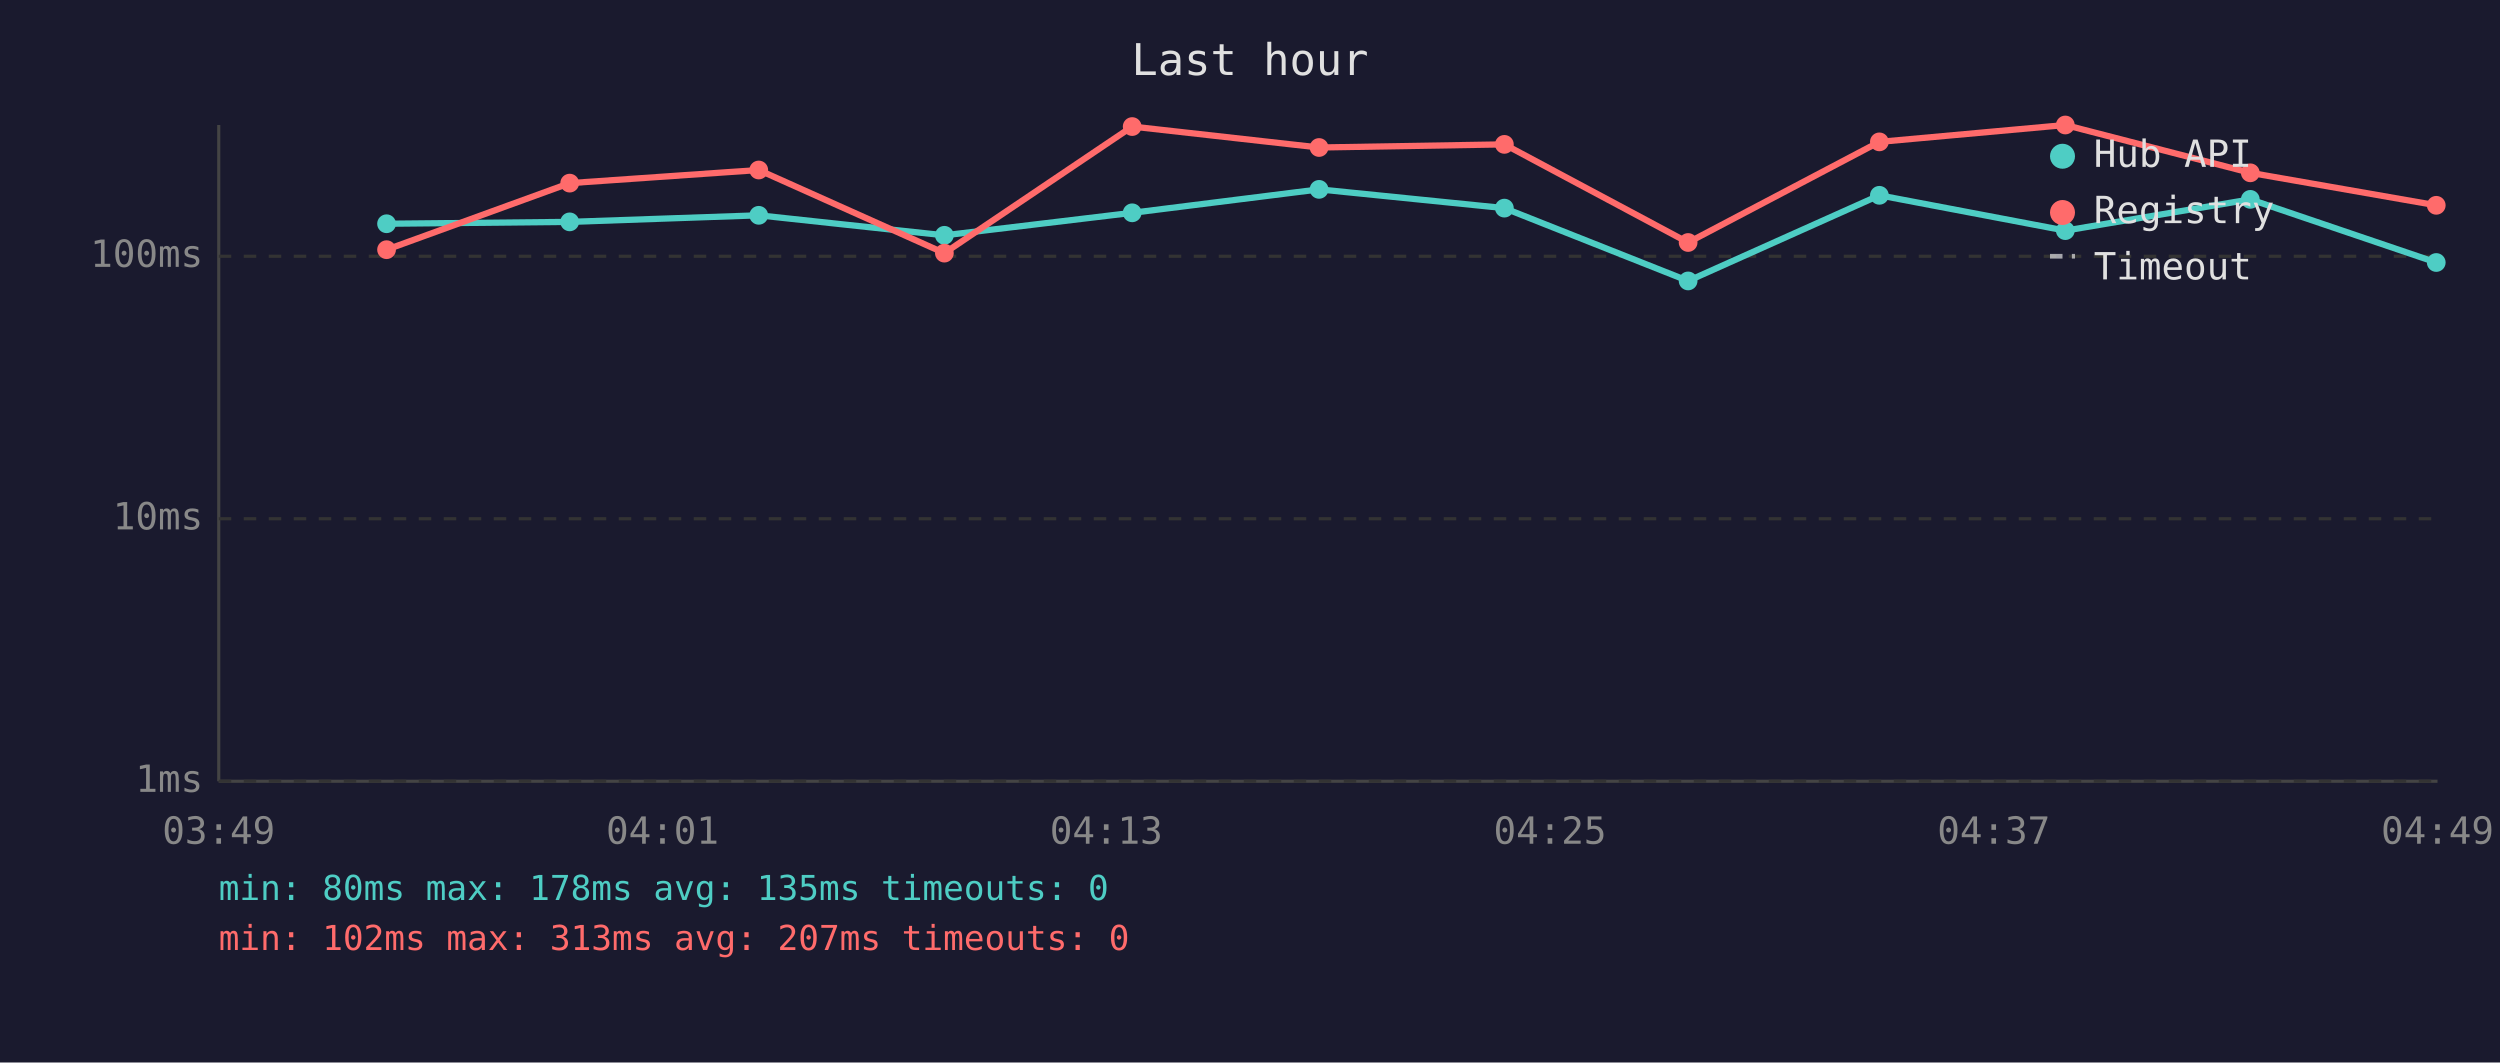
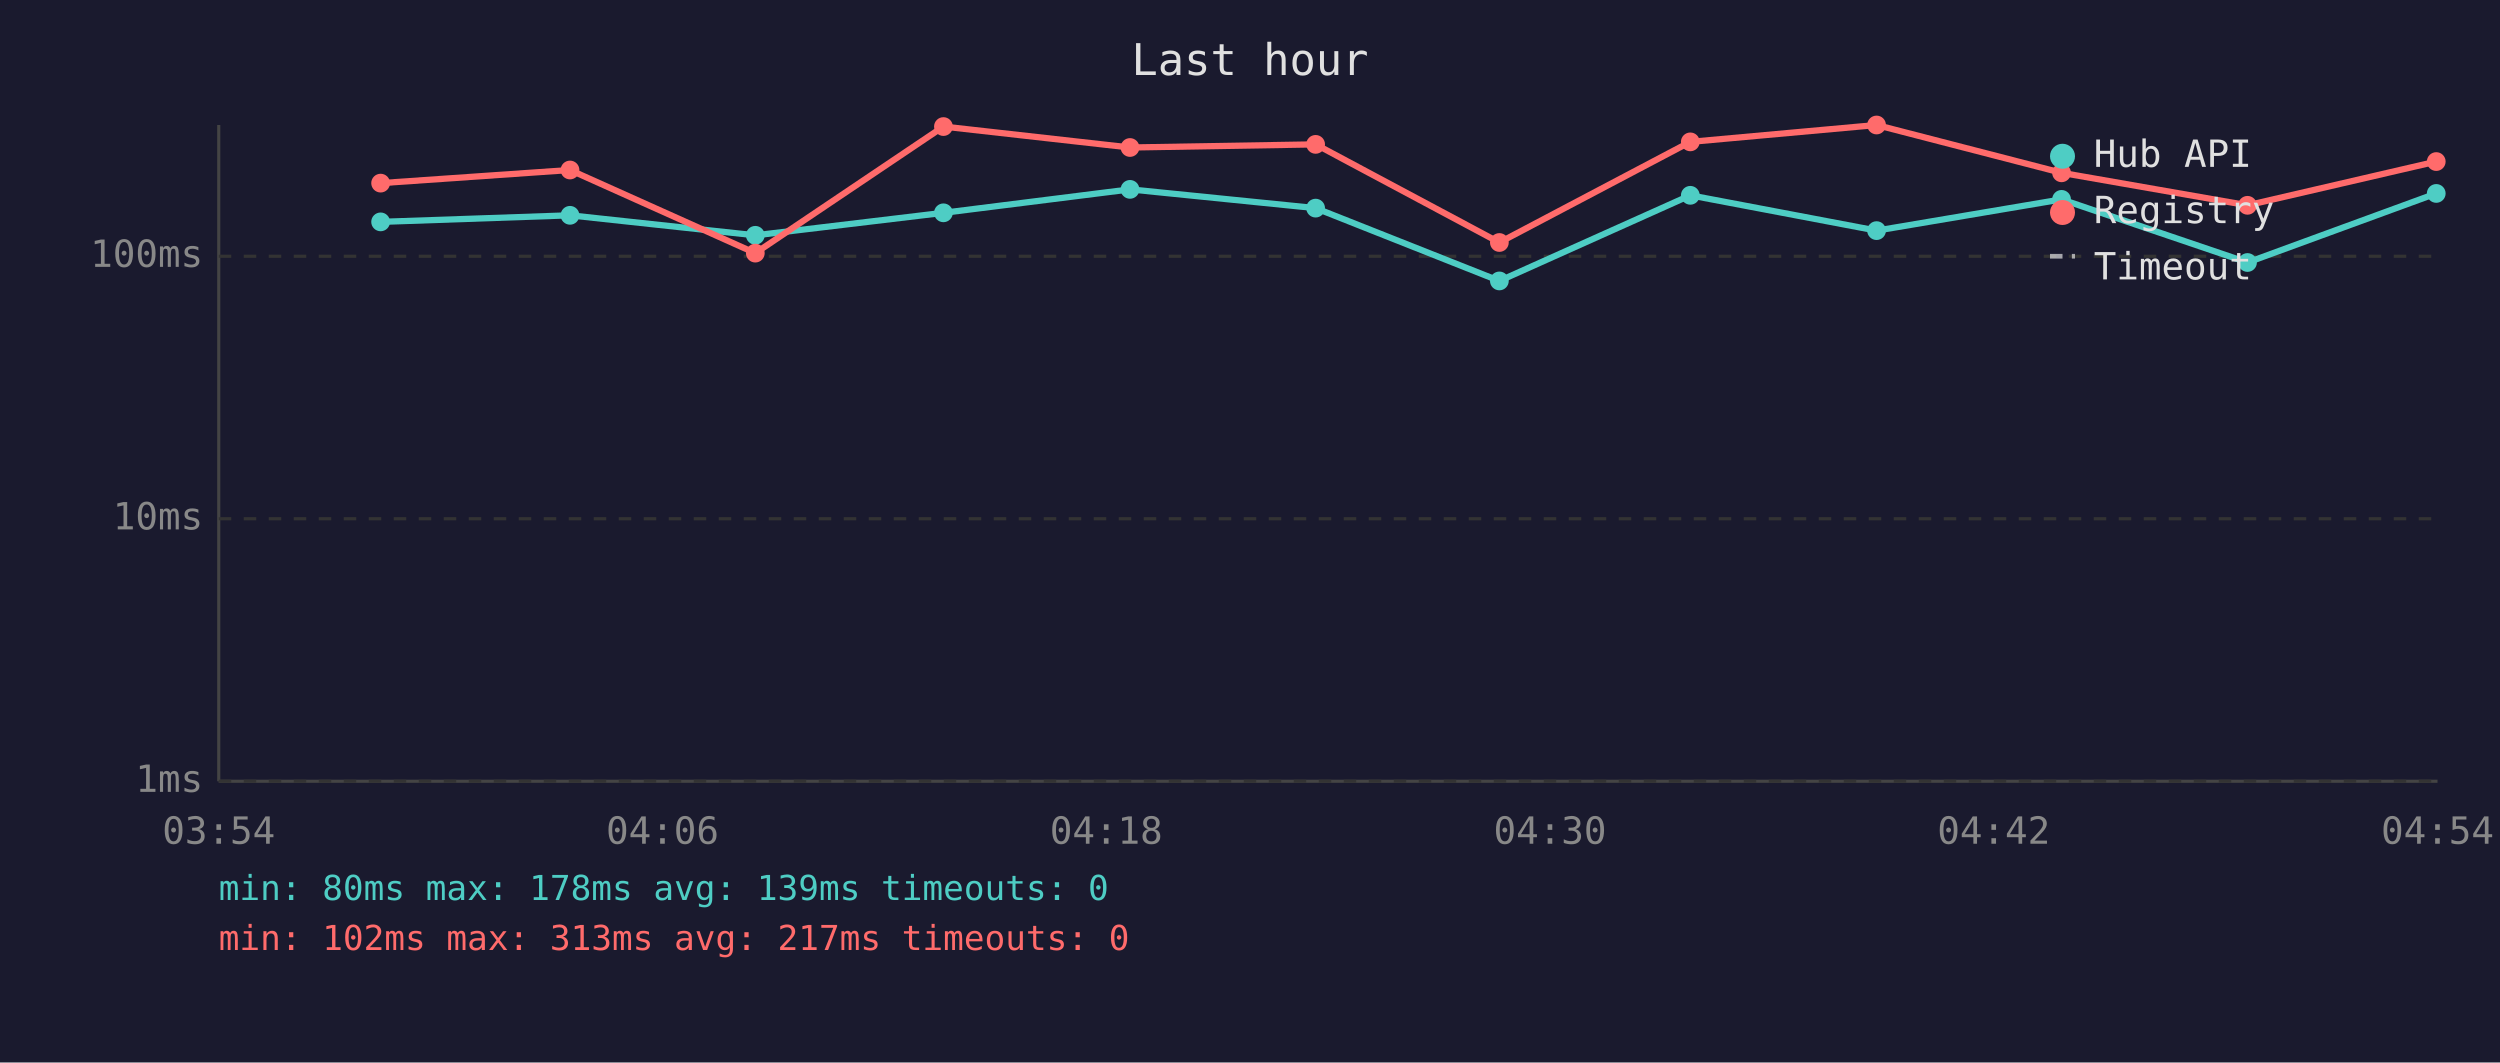
<svg xmlns="http://www.w3.org/2000/svg" viewBox="0 0 800 340" font-family="monospace" font-size="12">
  <rect width="800" height="340" fill="#1a1a2e" />
  <text x="400" y="24" fill="#e0e0e0" font-size="14" text-anchor="middle">Last hour</text>
  <line x1="70" y1="40" x2="70" y2="250" stroke="#444" stroke-width="1" />
  <line x1="70" y1="250" x2="780" y2="250" stroke="#444" stroke-width="1" />
  <line x1="70" y1="250" x2="780" y2="250" stroke="#333" stroke-width="1" stroke-dasharray="4" />
  <text x="65" y="250" fill="#888" text-anchor="end" dominant-baseline="middle">1ms</text>
  <line x1="70" y1="166" x2="780" y2="166" stroke="#333" stroke-width="1" stroke-dasharray="4" />
  <text x="65" y="166" fill="#888" text-anchor="end" dominant-baseline="middle">10ms</text>
  <line x1="70" y1="82" x2="780" y2="82" stroke="#333" stroke-width="1" stroke-dasharray="4" />
  <text x="65" y="82" fill="#888" text-anchor="end" dominant-baseline="middle">100ms</text>
-   <text x="70" y="270" fill="#888" text-anchor="middle">03:49</text>
-   <text x="212" y="270" fill="#888" text-anchor="middle">04:01</text>
-   <text x="354" y="270" fill="#888" text-anchor="middle">04:13</text>
-   <text x="496" y="270" fill="#888" text-anchor="middle">04:25</text>
-   <text x="638" y="270" fill="#888" text-anchor="middle">04:37</text>
-   <text x="780" y="270" fill="#888" text-anchor="middle">04:49</text>
-   <polyline points="123.7,71.6 182.3,71.0 242.8,68.9 302.2,75.3 362.3,68.1 422.1,60.6 481.4,66.6 540.2,89.9 601.4,62.5 660.9,73.8 720.1,63.8 779.6,84.0" fill="none" stroke="#4ecdc4" stroke-width="2" opacity="1" />
-   <circle cx="123.7" cy="71.6" r="3" fill="#4ecdc4" />
-   <circle cx="182.3" cy="71.0" r="3" fill="#4ecdc4" />
-   <circle cx="242.8" cy="68.9" r="3" fill="#4ecdc4" />
-   <circle cx="302.2" cy="75.3" r="3" fill="#4ecdc4" />
-   <circle cx="362.3" cy="68.1" r="3" fill="#4ecdc4" />
-   <circle cx="422.1" cy="60.6" r="3" fill="#4ecdc4" />
-   <circle cx="481.4" cy="66.6" r="3" fill="#4ecdc4" />
-   <circle cx="540.2" cy="89.9" r="3" fill="#4ecdc4" />
-   <circle cx="601.4" cy="62.5" r="3" fill="#4ecdc4" />
-   <circle cx="660.9" cy="73.8" r="3" fill="#4ecdc4" />
-   <circle cx="720.1" cy="63.8" r="3" fill="#4ecdc4" />
-   <circle cx="779.6" cy="84.0" r="3" fill="#4ecdc4" />
-   <polyline points="123.7,79.9 182.3,58.6 242.8,54.4 302.2,81.0 362.3,40.5 422.1,47.2 481.4,46.2 540.2,77.6 601.4,45.4 660.9,40.0 720.1,55.3 779.6,65.7" fill="none" stroke="#ff6b6b" stroke-width="2" opacity="1" />
-   <circle cx="123.7" cy="79.9" r="3" fill="#ff6b6b" />
-   <circle cx="182.3" cy="58.6" r="3" fill="#ff6b6b" />
-   <circle cx="242.8" cy="54.4" r="3" fill="#ff6b6b" />
-   <circle cx="302.2" cy="81.0" r="3" fill="#ff6b6b" />
-   <circle cx="362.3" cy="40.5" r="3" fill="#ff6b6b" />
-   <circle cx="422.1" cy="47.2" r="3" fill="#ff6b6b" />
-   <circle cx="481.4" cy="46.2" r="3" fill="#ff6b6b" />
-   <circle cx="540.2" cy="77.6" r="3" fill="#ff6b6b" />
-   <circle cx="601.4" cy="45.4" r="3" fill="#ff6b6b" />
-   <circle cx="660.9" cy="40.0" r="3" fill="#ff6b6b" />
-   <circle cx="720.1" cy="55.3" r="3" fill="#ff6b6b" />
-   <circle cx="779.6" cy="65.7" r="3" fill="#ff6b6b" />
+   <text x="70" y="270" fill="#888" text-anchor="middle">03:54</text>
+   <text x="212" y="270" fill="#888" text-anchor="middle">04:06</text>
+   <text x="354" y="270" fill="#888" text-anchor="middle">04:18</text>
+   <text x="496" y="270" fill="#888" text-anchor="middle">04:30</text>
+   <text x="638" y="270" fill="#888" text-anchor="middle">04:42</text>
+   <text x="780" y="270" fill="#888" text-anchor="middle">04:54</text>
+   <polyline points="121.8,71.0 182.4,68.9 241.7,75.3 301.9,68.1 361.6,60.6 421.0,66.6 479.8,89.9 540.9,62.5 600.5,73.8 659.7,63.8 719.2,84.0 779.6,61.9" fill="none" stroke="#4ecdc4" stroke-width="2" opacity="1" />
+   <circle cx="121.8" cy="71.0" r="3" fill="#4ecdc4" />
+   <circle cx="182.4" cy="68.9" r="3" fill="#4ecdc4" />
+   <circle cx="241.7" cy="75.3" r="3" fill="#4ecdc4" />
+   <circle cx="301.9" cy="68.1" r="3" fill="#4ecdc4" />
+   <circle cx="361.6" cy="60.6" r="3" fill="#4ecdc4" />
+   <circle cx="421.0" cy="66.6" r="3" fill="#4ecdc4" />
+   <circle cx="479.8" cy="89.9" r="3" fill="#4ecdc4" />
+   <circle cx="540.9" cy="62.5" r="3" fill="#4ecdc4" />
+   <circle cx="600.5" cy="73.8" r="3" fill="#4ecdc4" />
+   <circle cx="659.7" cy="63.8" r="3" fill="#4ecdc4" />
+   <circle cx="719.2" cy="84.0" r="3" fill="#4ecdc4" />
+   <circle cx="779.6" cy="61.9" r="3" fill="#4ecdc4" />
+   <polyline points="121.8,58.6 182.4,54.4 241.7,81.0 301.9,40.5 361.6,47.2 421.0,46.2 479.8,77.6 540.9,45.4 600.5,40.0 659.7,55.3 719.2,65.7 779.6,51.7" fill="none" stroke="#ff6b6b" stroke-width="2" opacity="1" />
+   <circle cx="121.8" cy="58.6" r="3" fill="#ff6b6b" />
+   <circle cx="182.4" cy="54.4" r="3" fill="#ff6b6b" />
+   <circle cx="241.7" cy="81.0" r="3" fill="#ff6b6b" />
+   <circle cx="301.9" cy="40.5" r="3" fill="#ff6b6b" />
+   <circle cx="361.6" cy="47.2" r="3" fill="#ff6b6b" />
+   <circle cx="421.0" cy="46.2" r="3" fill="#ff6b6b" />
+   <circle cx="479.8" cy="77.6" r="3" fill="#ff6b6b" />
+   <circle cx="540.9" cy="45.4" r="3" fill="#ff6b6b" />
+   <circle cx="600.5" cy="40.0" r="3" fill="#ff6b6b" />
+   <circle cx="659.7" cy="55.3" r="3" fill="#ff6b6b" />
+   <circle cx="719.2" cy="65.7" r="3" fill="#ff6b6b" />
+   <circle cx="779.6" cy="51.7" r="3" fill="#ff6b6b" />
  <circle cx="660" cy="50" r="4" fill="#4ecdc4" />
  <text x="670" y="50" fill="#e0e0e0" dominant-baseline="middle">Hub API</text>
  <circle cx="660" cy="68" r="4" fill="#ff6b6b" />
  <text x="670" y="68" fill="#e0e0e0" dominant-baseline="middle">Registry</text>
  <line x1="656" y1="82" x2="664" y2="82" stroke="#e0e0e0" stroke-width="1.5" stroke-dasharray="4,3" opacity="0.7" />
  <text x="670" y="86" fill="#e0e0e0" dominant-baseline="middle">Timeout</text>
-   <text x="70" y="288" fill="#4ecdc4" font-size="11">min: 80ms  max: 178ms  avg: 135ms  timeouts: 0</text>
-   <text x="70" y="304" fill="#ff6b6b" font-size="11">min: 102ms  max: 313ms  avg: 207ms  timeouts: 0</text>
+   <text x="70" y="288" fill="#4ecdc4" font-size="11">min: 80ms  max: 178ms  avg: 139ms  timeouts: 0</text>
+   <text x="70" y="304" fill="#ff6b6b" font-size="11">min: 102ms  max: 313ms  avg: 217ms  timeouts: 0</text>
</svg>
